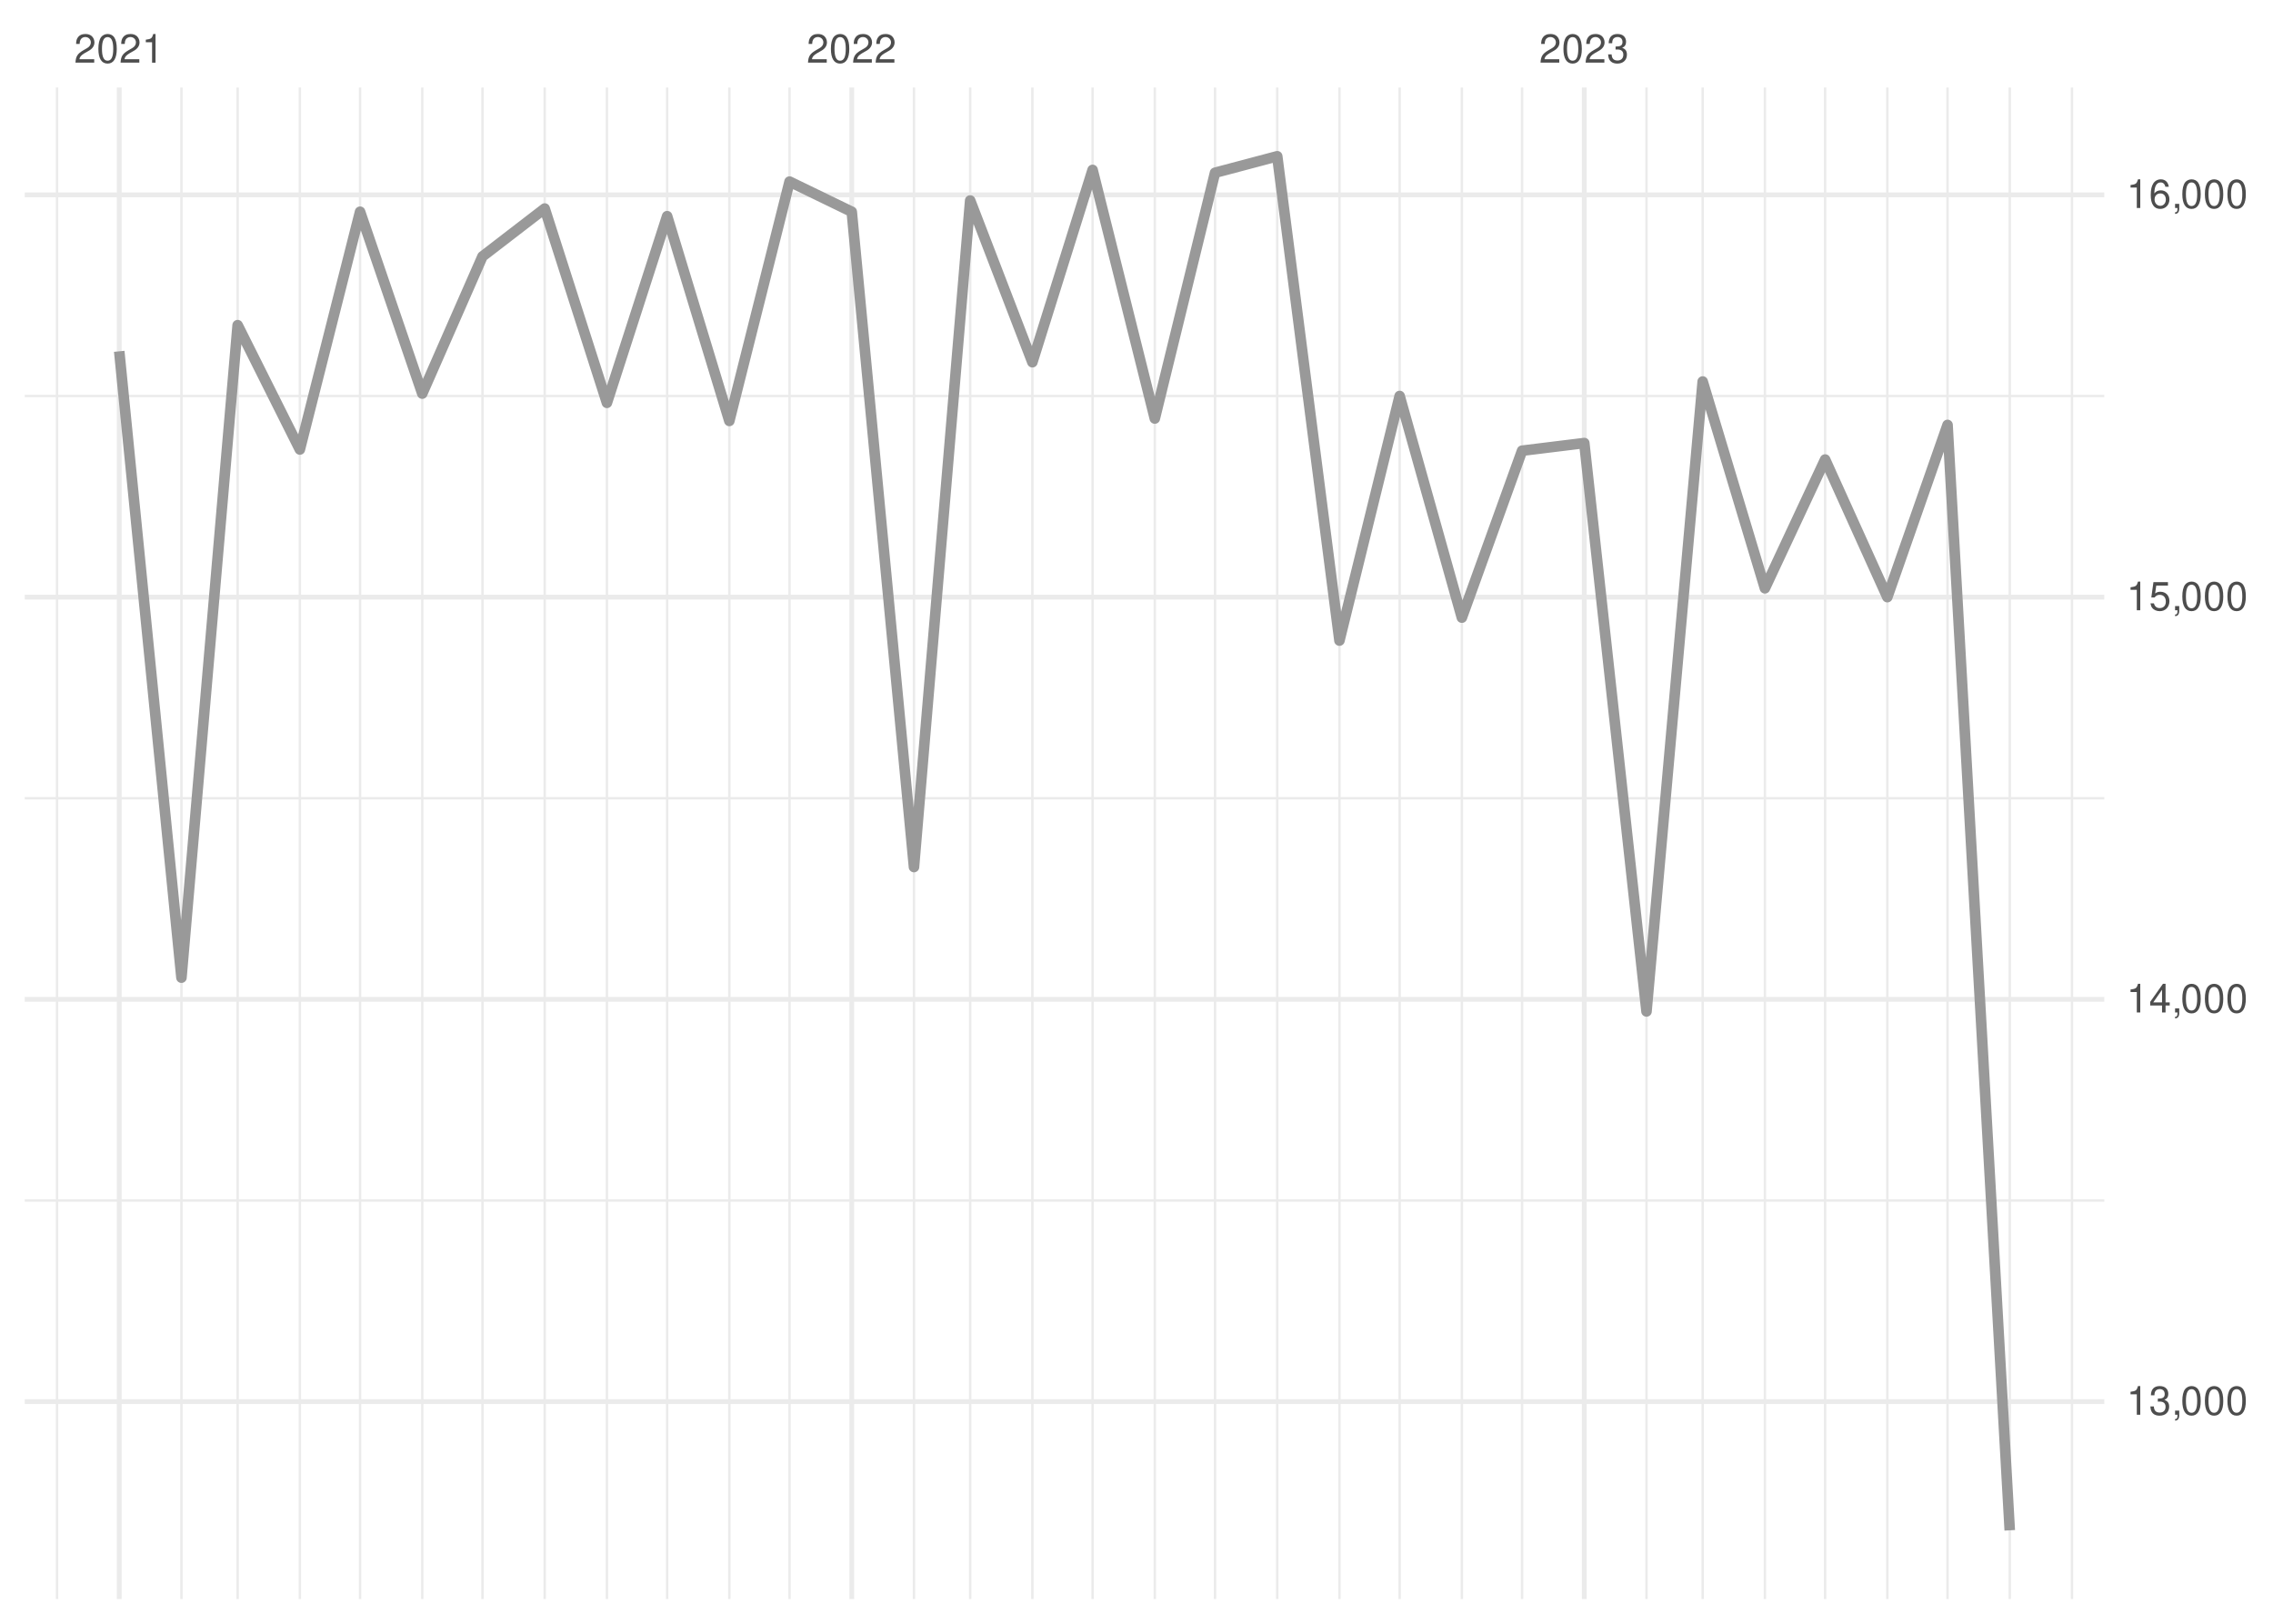
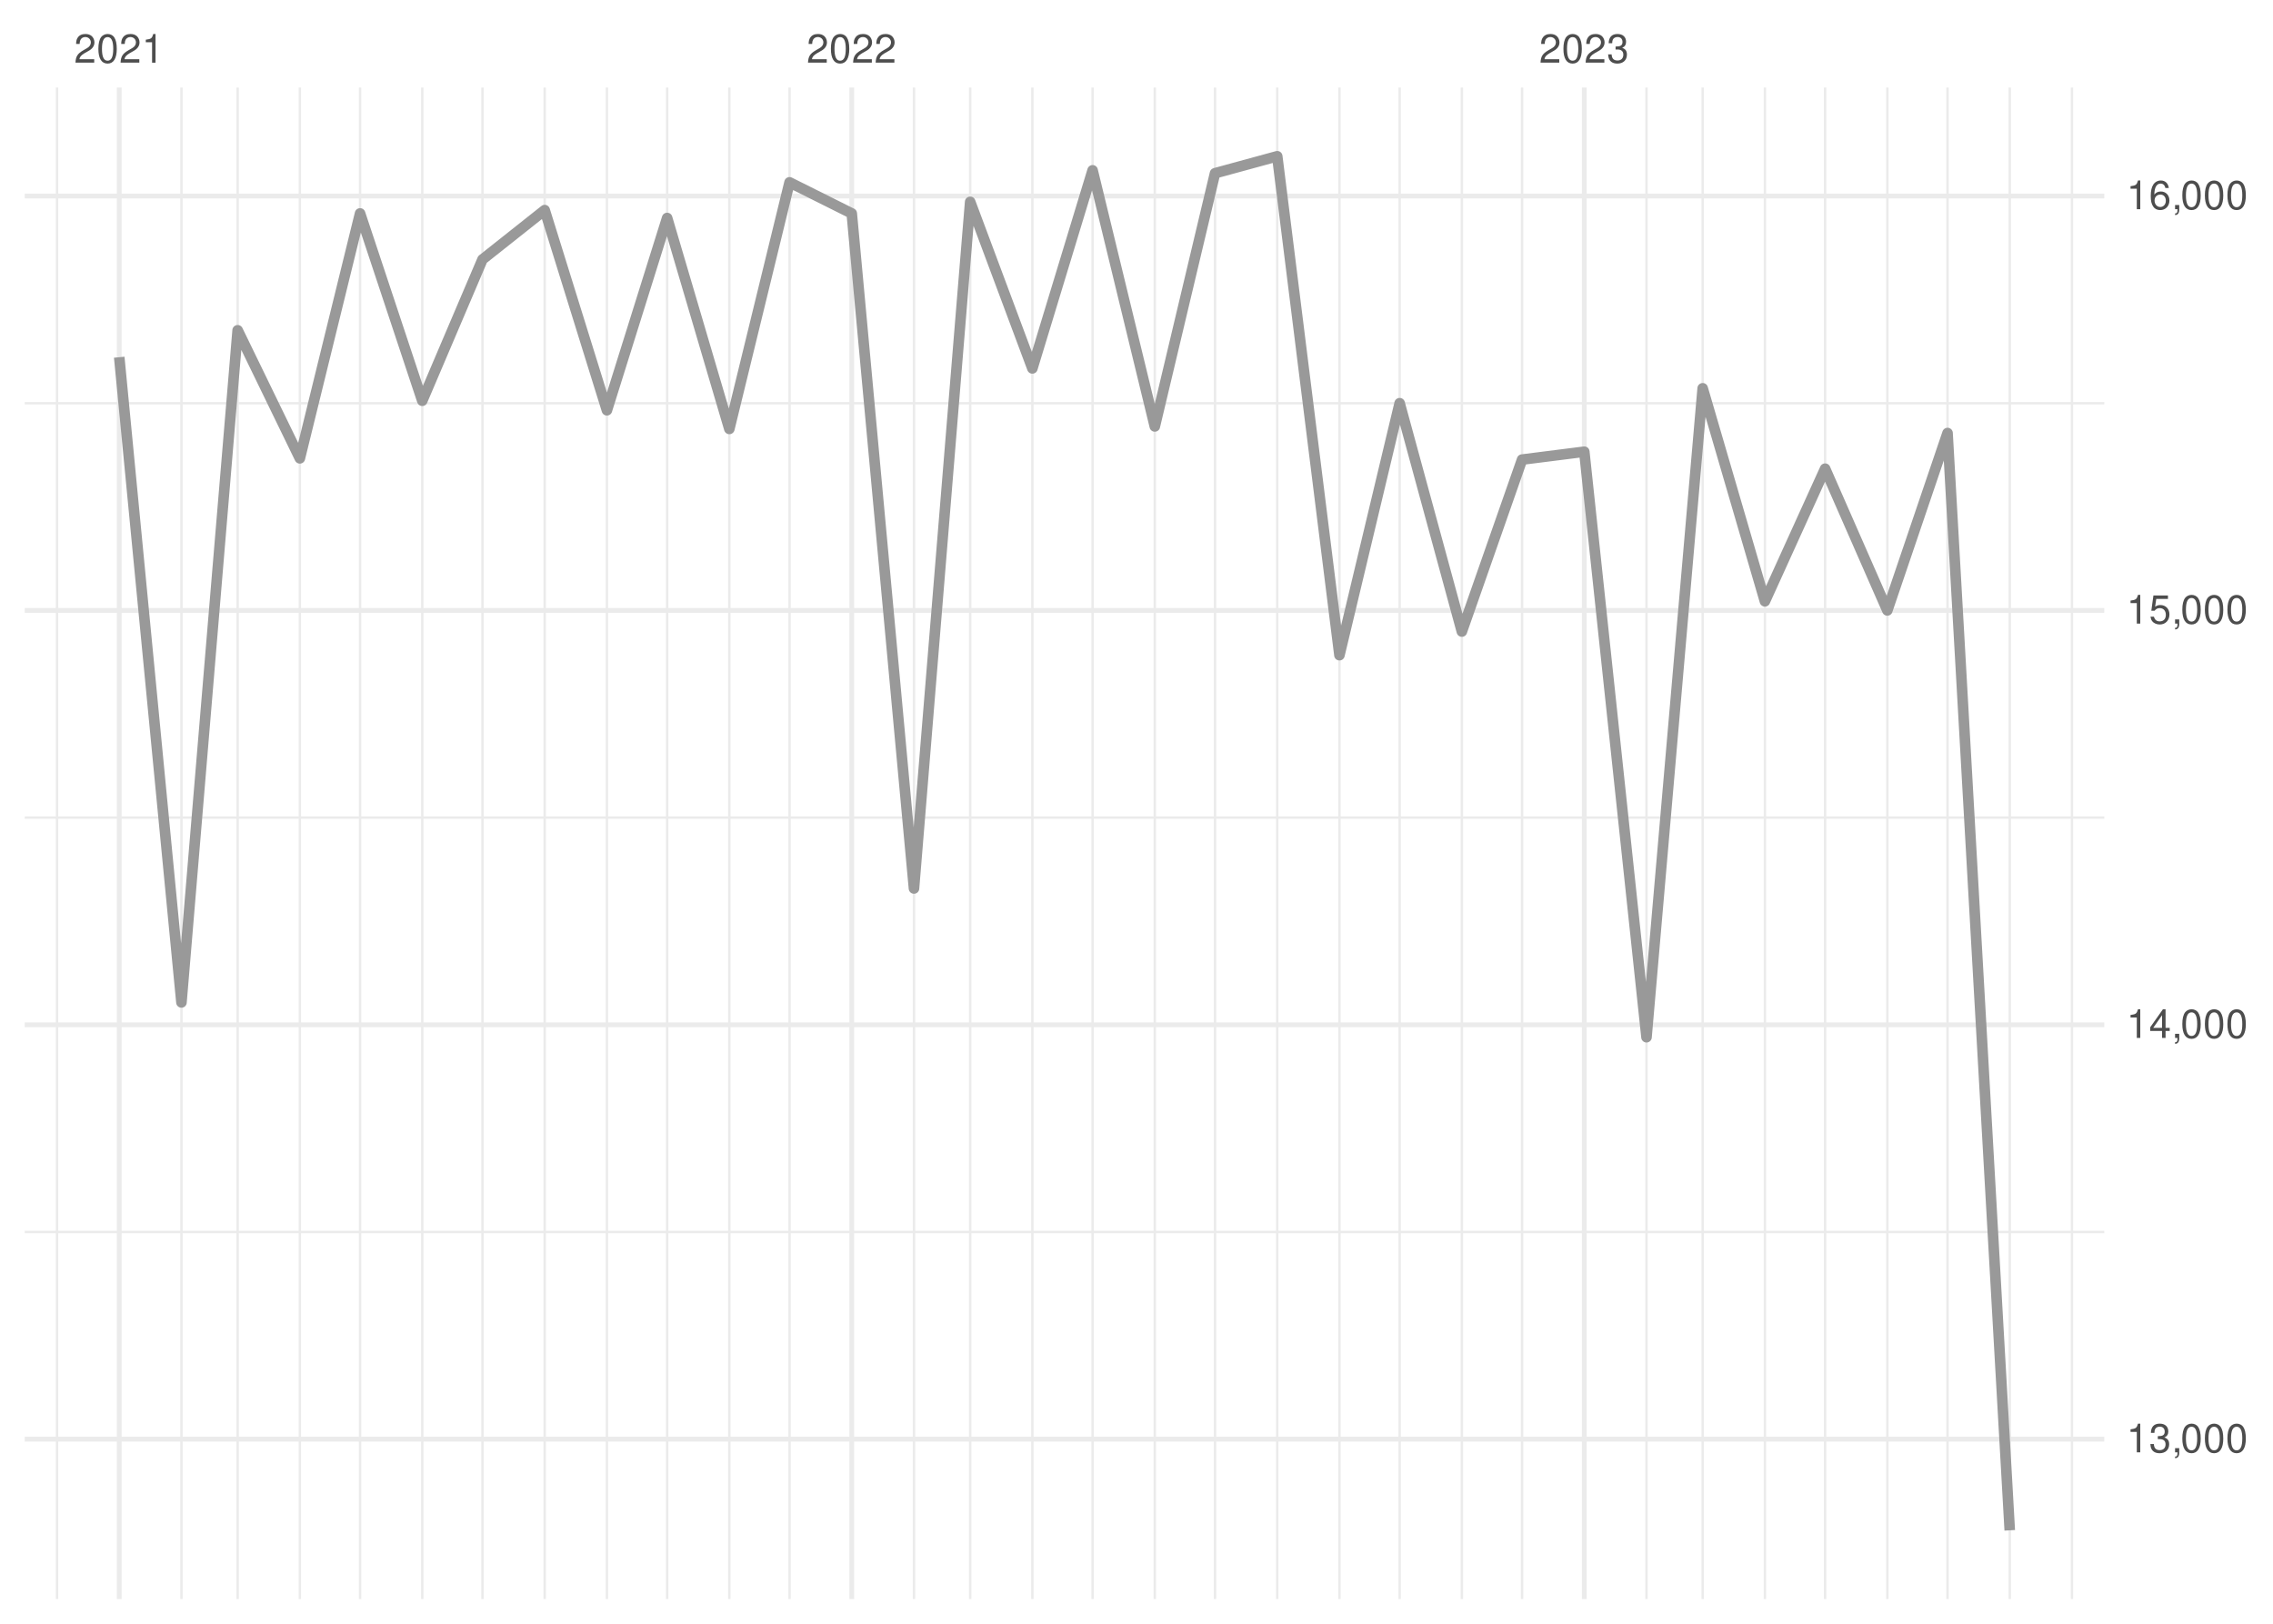
<svg xmlns="http://www.w3.org/2000/svg" xmlns:xlink="http://www.w3.org/1999/xlink" width="504pt" height="360pt" viewBox="0 0 504 360" version="1.1">
  <defs>
    <g>
      <symbol overflow="visible" id="glyph0-0">
        <path style="stroke:none;" d="" />
      </symbol>
      <symbol overflow="visible" id="glyph0-1">
        <path style="stroke:none;" d="M 4.453 -0.766 L 1.172 -0.766 C 1.25 -1.297 1.531 -1.625 2.297 -2.094 L 3.172 -2.594 C 4.047 -3.062 4.5 -3.719 4.5 -4.5 C 4.5 -5.031 4.281 -5.531 3.922 -5.875 C 3.547 -6.203 3.094 -6.359 2.5 -6.359 C 1.703 -6.359 1.125 -6.078 0.781 -5.531 C 0.547 -5.203 0.453 -4.797 0.438 -4.156 L 1.219 -4.156 C 1.234 -4.594 1.297 -4.844 1.406 -5.062 C 1.594 -5.438 2 -5.688 2.469 -5.688 C 3.172 -5.688 3.703 -5.172 3.703 -4.484 C 3.703 -3.969 3.406 -3.531 2.859 -3.219 L 2.047 -2.75 C 0.75 -2 0.375 -1.406 0.297 -0.016 L 4.453 -0.016 Z M 4.453 -0.766 " />
      </symbol>
      <symbol overflow="visible" id="glyph0-2">
        <path style="stroke:none;" d="M 2.422 -6.359 C 1.844 -6.359 1.312 -6.094 0.984 -5.672 C 0.578 -5.109 0.375 -4.25 0.375 -3.078 C 0.375 -0.938 1.078 0.203 2.422 0.203 C 3.734 0.203 4.453 -0.938 4.453 -3.031 C 4.453 -4.25 4.266 -5.078 3.859 -5.672 C 3.531 -6.109 3.016 -6.359 2.422 -6.359 Z M 2.422 -5.672 C 3.25 -5.672 3.672 -4.828 3.672 -3.094 C 3.672 -1.281 3.266 -0.438 2.406 -0.438 C 1.578 -0.438 1.172 -1.312 1.172 -3.062 C 1.172 -4.828 1.578 -5.672 2.422 -5.672 Z M 2.422 -5.672 " />
      </symbol>
      <symbol overflow="visible" id="glyph0-3">
        <path style="stroke:none;" d="M 2.281 -4.531 L 2.281 0 L 3.047 0 L 3.047 -6.359 L 2.547 -6.359 C 2.266 -5.391 2.094 -5.25 0.891 -5.094 L 0.891 -4.531 Z M 2.281 -4.531 " />
      </symbol>
      <symbol overflow="visible" id="glyph0-4">
        <path style="stroke:none;" d="M 1.938 -2.922 L 2.359 -2.922 C 3.203 -2.922 3.656 -2.531 3.656 -1.766 C 3.656 -0.969 3.172 -0.484 2.375 -0.484 C 1.516 -0.484 1.109 -0.922 1.062 -1.844 L 0.281 -1.844 C 0.312 -1.344 0.406 -1 0.547 -0.719 C 0.875 -0.109 1.484 0.203 2.344 0.203 C 3.625 0.203 4.453 -0.578 4.453 -1.781 C 4.453 -2.594 4.141 -3.031 3.391 -3.297 C 3.969 -3.531 4.266 -3.969 4.266 -4.609 C 4.266 -5.703 3.547 -6.359 2.359 -6.359 C 1.109 -6.359 0.438 -5.656 0.406 -4.312 L 1.188 -4.312 C 1.203 -4.703 1.234 -4.922 1.328 -5.109 C 1.5 -5.469 1.891 -5.688 2.375 -5.688 C 3.062 -5.688 3.469 -5.266 3.469 -4.578 C 3.469 -4.141 3.312 -3.859 2.969 -3.719 C 2.766 -3.625 2.484 -3.594 1.938 -3.578 Z M 1.938 -2.922 " />
      </symbol>
      <symbol overflow="visible" id="glyph0-5">
        <path style="stroke:none;" d="M 0.766 -0.922 L 0.766 0 L 1.297 0 L 1.297 0.156 C 1.297 0.766 1.172 0.938 0.766 0.953 L 0.766 1.297 C 1.344 1.312 1.688 0.891 1.688 0.141 L 1.688 -0.922 Z M 0.766 -0.922 " />
      </symbol>
      <symbol overflow="visible" id="glyph0-6">
        <path style="stroke:none;" d="M 2.875 -1.547 L 2.875 0 L 3.656 0 L 3.656 -1.547 L 4.578 -1.547 L 4.578 -2.234 L 3.656 -2.234 L 3.656 -6.359 L 3.078 -6.359 L 0.25 -2.359 L 0.25 -1.547 Z M 2.875 -2.234 L 0.922 -2.234 L 2.875 -5.047 Z M 2.875 -2.234 " />
      </symbol>
      <symbol overflow="visible" id="glyph0-7">
        <path style="stroke:none;" d="M 4.188 -6.234 L 0.969 -6.234 L 0.5 -2.844 L 1.219 -2.844 C 1.578 -3.266 1.875 -3.422 2.359 -3.422 C 3.203 -3.422 3.719 -2.844 3.719 -1.922 C 3.719 -1.031 3.203 -0.484 2.359 -0.484 C 1.688 -0.484 1.266 -0.828 1.078 -1.531 L 0.312 -1.531 C 0.406 -1.016 0.5 -0.781 0.688 -0.547 C 1.031 -0.078 1.672 0.203 2.375 0.203 C 3.641 0.203 4.516 -0.719 4.516 -2.031 C 4.516 -3.266 3.688 -4.109 2.5 -4.109 C 2.062 -4.109 1.703 -4 1.344 -3.734 L 1.594 -5.469 L 4.188 -5.469 Z M 4.188 -6.234 " />
      </symbol>
      <symbol overflow="visible" id="glyph0-8">
        <path style="stroke:none;" d="M 4.375 -4.703 C 4.234 -5.75 3.562 -6.359 2.609 -6.359 C 1.922 -6.359 1.312 -6.031 0.938 -5.453 C 0.547 -4.828 0.375 -4.062 0.375 -2.906 C 0.375 -1.828 0.531 -1.156 0.906 -0.594 C 1.234 -0.078 1.781 0.203 2.469 0.203 C 3.656 0.203 4.516 -0.688 4.516 -1.922 C 4.516 -3.094 3.719 -3.922 2.609 -3.922 C 1.984 -3.922 1.5 -3.688 1.172 -3.234 C 1.172 -4.797 1.672 -5.672 2.562 -5.672 C 3.109 -5.672 3.484 -5.328 3.609 -4.703 Z M 2.5 -3.234 C 3.25 -3.234 3.719 -2.703 3.719 -1.859 C 3.719 -1.062 3.188 -0.484 2.484 -0.484 C 1.766 -0.484 1.219 -1.094 1.219 -1.906 C 1.219 -2.688 1.734 -3.234 2.5 -3.234 Z M 2.5 -3.234 " />
      </symbol>
    </g>
    <clipPath id="clip1">
-       <path d="M 5.48 265 L 466.59 265 L 466.59 267 L 5.48 267 Z M 5.48 265 " />
+       <path d="M 5.48 272 L 466.59 272 L 466.59 274 L 5.48 274 Z M 5.48 272 " />
    </clipPath>
    <clipPath id="clip2">
-       <path d="M 5.48 176 L 466.59 176 L 466.59 178 L 5.48 178 Z M 5.48 176 " />
+       <path d="M 5.48 181 L 466.59 181 L 466.59 182 L 5.48 182 Z M 5.48 181 " />
    </clipPath>
    <clipPath id="clip3">
-       <path d="M 5.48 87 L 466.59 87 L 466.59 89 L 5.48 89 Z M 5.48 87 " />
+       <path d="M 5.48 89 L 466.59 89 L 466.59 90 L 5.48 90 Z M 5.48 89 " />
    </clipPath>
    <clipPath id="clip4">
      <path d="M 12 19.41 L 13 19.41 L 13 354.52 L 12 354.52 Z M 12 19.41 " />
    </clipPath>
    <clipPath id="clip5">
      <path d="M 39 19.41 L 41 19.41 L 41 354.52 L 39 354.52 Z M 39 19.41 " />
    </clipPath>
    <clipPath id="clip6">
      <path d="M 52 19.41 L 53 19.41 L 53 354.52 L 52 354.52 Z M 52 19.41 " />
    </clipPath>
    <clipPath id="clip7">
      <path d="M 66 19.41 L 67 19.41 L 67 354.52 L 66 354.52 Z M 66 19.41 " />
    </clipPath>
    <clipPath id="clip8">
      <path d="M 79 19.41 L 81 19.41 L 81 354.52 L 79 354.52 Z M 79 19.41 " />
    </clipPath>
    <clipPath id="clip9">
      <path d="M 93 19.41 L 94 19.41 L 94 354.52 L 93 354.52 Z M 93 19.41 " />
    </clipPath>
    <clipPath id="clip10">
      <path d="M 106 19.41 L 108 19.41 L 108 354.52 L 106 354.52 Z M 106 19.41 " />
    </clipPath>
    <clipPath id="clip11">
      <path d="M 120 19.41 L 122 19.41 L 122 354.52 L 120 354.52 Z M 120 19.41 " />
    </clipPath>
    <clipPath id="clip12">
      <path d="M 134 19.41 L 135 19.41 L 135 354.52 L 134 354.52 Z M 134 19.41 " />
    </clipPath>
    <clipPath id="clip13">
      <path d="M 147 19.41 L 149 19.41 L 149 354.52 L 147 354.52 Z M 147 19.41 " />
    </clipPath>
    <clipPath id="clip14">
      <path d="M 161 19.41 L 162 19.41 L 162 354.52 L 161 354.52 Z M 161 19.41 " />
    </clipPath>
    <clipPath id="clip15">
      <path d="M 174 19.41 L 176 19.41 L 176 354.52 L 174 354.52 Z M 174 19.41 " />
    </clipPath>
    <clipPath id="clip16">
      <path d="M 202 19.41 L 203 19.41 L 203 354.52 L 202 354.52 Z M 202 19.41 " />
    </clipPath>
    <clipPath id="clip17">
      <path d="M 214 19.41 L 216 19.41 L 216 354.52 L 214 354.52 Z M 214 19.41 " />
    </clipPath>
    <clipPath id="clip18">
      <path d="M 228 19.41 L 230 19.41 L 230 354.52 L 228 354.52 Z M 228 19.41 " />
    </clipPath>
    <clipPath id="clip19">
      <path d="M 242 19.41 L 243 19.41 L 243 354.52 L 242 354.52 Z M 242 19.41 " />
    </clipPath>
    <clipPath id="clip20">
      <path d="M 255 19.41 L 257 19.41 L 257 354.52 L 255 354.52 Z M 255 19.41 " />
    </clipPath>
    <clipPath id="clip21">
      <path d="M 269 19.41 L 270 19.41 L 270 354.52 L 269 354.52 Z M 269 19.41 " />
    </clipPath>
    <clipPath id="clip22">
      <path d="M 282 19.41 L 284 19.41 L 284 354.52 L 282 354.52 Z M 282 19.41 " />
    </clipPath>
    <clipPath id="clip23">
      <path d="M 296 19.41 L 298 19.41 L 298 354.52 L 296 354.52 Z M 296 19.41 " />
    </clipPath>
    <clipPath id="clip24">
      <path d="M 310 19.41 L 311 19.41 L 311 354.52 L 310 354.52 Z M 310 19.41 " />
    </clipPath>
    <clipPath id="clip25">
      <path d="M 323 19.41 L 325 19.41 L 325 354.52 L 323 354.52 Z M 323 19.41 " />
    </clipPath>
    <clipPath id="clip26">
      <path d="M 337 19.41 L 338 19.41 L 338 354.52 L 337 354.52 Z M 337 19.41 " />
    </clipPath>
    <clipPath id="clip27">
      <path d="M 364 19.41 L 366 19.41 L 366 354.52 L 364 354.52 Z M 364 19.41 " />
    </clipPath>
    <clipPath id="clip28">
      <path d="M 377 19.41 L 378 19.41 L 378 354.52 L 377 354.52 Z M 377 19.41 " />
    </clipPath>
    <clipPath id="clip29">
      <path d="M 391 19.41 L 392 19.41 L 392 354.52 L 391 354.52 Z M 391 19.41 " />
    </clipPath>
    <clipPath id="clip30">
      <path d="M 404 19.41 L 405 19.41 L 405 354.52 L 404 354.52 Z M 404 19.41 " />
    </clipPath>
    <clipPath id="clip31">
      <path d="M 418 19.41 L 419 19.41 L 419 354.52 L 418 354.52 Z M 418 19.41 " />
    </clipPath>
    <clipPath id="clip32">
      <path d="M 431 19.41 L 433 19.41 L 433 354.52 L 431 354.52 Z M 431 19.41 " />
    </clipPath>
    <clipPath id="clip33">
      <path d="M 445 19.41 L 446 19.41 L 446 354.52 L 445 354.52 Z M 445 19.41 " />
    </clipPath>
    <clipPath id="clip34">
      <path d="M 459 19.41 L 460 19.41 L 460 354.52 L 459 354.52 Z M 459 19.41 " />
    </clipPath>
    <clipPath id="clip35">
-       <path d="M 5.48 310 L 466.59 310 L 466.59 312 L 5.48 312 Z M 5.48 310 " />
+       <path d="M 5.48 318 L 466.59 318 L 466.59 320 L 5.48 320 Z M 5.48 318 " />
    </clipPath>
    <clipPath id="clip36">
-       <path d="M 5.48 221 L 466.59 221 L 466.59 223 L 5.48 223 Z M 5.48 221 " />
+       <path d="M 5.48 226 L 466.59 226 L 466.59 228 L 5.48 228 Z M 5.48 226 " />
    </clipPath>
    <clipPath id="clip37">
-       <path d="M 5.48 131 L 466.59 131 L 466.59 133 L 5.48 133 Z M 5.48 131 " />
+       <path d="M 5.48 134 L 466.59 134 L 466.59 136 L 5.48 136 Z M 5.48 134 " />
    </clipPath>
    <clipPath id="clip38">
      <path d="M 5.48 42 L 466.59 42 L 466.59 44 L 5.48 44 Z M 5.48 42 " />
    </clipPath>
    <clipPath id="clip39">
      <path d="M 25 19.41 L 27 19.41 L 27 354.52 L 25 354.52 Z M 25 19.41 " />
    </clipPath>
    <clipPath id="clip40">
      <path d="M 188 19.41 L 190 19.41 L 190 354.52 L 188 354.52 Z M 188 19.41 " />
    </clipPath>
    <clipPath id="clip41">
      <path d="M 350 19.41 L 352 19.41 L 352 354.52 L 350 354.52 Z M 350 19.41 " />
    </clipPath>
  </defs>
  <g id="surface26">
    <rect x="0" y="0" width="504" height="360" style="fill:rgb(100%,100%,100%);fill-opacity:1;stroke:none;" />
    <g clip-path="url(#clip1)" clip-rule="nonzero">
-       <path style="fill:none;stroke-width:0.533;stroke-linecap:butt;stroke-linejoin:round;stroke:rgb(92.157%,92.157%,92.157%);stroke-opacity:1;stroke-miterlimit:10;" d="M 5.48 266.16 L 466.59 266.16 " />
+       <path style="fill:none;stroke-width:0.533;stroke-linecap:butt;stroke-linejoin:round;stroke:rgb(92.157%,92.157%,92.157%);stroke-opacity:1;stroke-miterlimit:10;" d="M 5.48 273.141 L 466.59 273.141 " />
    </g>
    <g clip-path="url(#clip2)" clip-rule="nonzero">
-       <path style="fill:none;stroke-width:0.533;stroke-linecap:butt;stroke-linejoin:round;stroke:rgb(92.157%,92.157%,92.157%);stroke-opacity:1;stroke-miterlimit:10;" d="M 5.48 176.977 L 466.59 176.977 " />
+       <path style="fill:none;stroke-width:0.533;stroke-linecap:butt;stroke-linejoin:round;stroke:rgb(92.157%,92.157%,92.157%);stroke-opacity:1;stroke-miterlimit:10;" d="M 5.48 181.27 L 466.59 181.27 " />
    </g>
    <g clip-path="url(#clip3)" clip-rule="nonzero">
-       <path style="fill:none;stroke-width:0.533;stroke-linecap:butt;stroke-linejoin:round;stroke:rgb(92.157%,92.157%,92.157%);stroke-opacity:1;stroke-miterlimit:10;" d="M 5.48 87.797 L 466.59 87.797 " />
+       <path style="fill:none;stroke-width:0.533;stroke-linecap:butt;stroke-linejoin:round;stroke:rgb(92.157%,92.157%,92.157%);stroke-opacity:1;stroke-miterlimit:10;" d="M 5.48 89.398 L 466.59 89.398 " />
    </g>
    <g clip-path="url(#clip4)" clip-rule="nonzero">
      <path style="fill:none;stroke-width:0.533;stroke-linecap:butt;stroke-linejoin:round;stroke:rgb(92.157%,92.157%,92.157%);stroke-opacity:1;stroke-miterlimit:10;" d="M 12.645 354.52 L 12.645 19.41 " />
    </g>
    <g clip-path="url(#clip5)" clip-rule="nonzero">
      <path style="fill:none;stroke-width:0.533;stroke-linecap:butt;stroke-linejoin:round;stroke:rgb(92.157%,92.157%,92.157%);stroke-opacity:1;stroke-miterlimit:10;" d="M 40.234 354.52 L 40.234 19.41 " />
    </g>
    <g clip-path="url(#clip6)" clip-rule="nonzero">
      <path style="fill:none;stroke-width:0.533;stroke-linecap:butt;stroke-linejoin:round;stroke:rgb(92.157%,92.157%,92.157%);stroke-opacity:1;stroke-miterlimit:10;" d="M 52.695 354.52 L 52.695 19.41 " />
    </g>
    <g clip-path="url(#clip7)" clip-rule="nonzero">
      <path style="fill:none;stroke-width:0.533;stroke-linecap:butt;stroke-linejoin:round;stroke:rgb(92.157%,92.157%,92.157%);stroke-opacity:1;stroke-miterlimit:10;" d="M 66.488 354.52 L 66.488 19.41 " />
    </g>
    <g clip-path="url(#clip8)" clip-rule="nonzero">
      <path style="fill:none;stroke-width:0.533;stroke-linecap:butt;stroke-linejoin:round;stroke:rgb(92.157%,92.157%,92.157%);stroke-opacity:1;stroke-miterlimit:10;" d="M 79.84 354.52 L 79.84 19.41 " />
    </g>
    <g clip-path="url(#clip9)" clip-rule="nonzero">
      <path style="fill:none;stroke-width:0.533;stroke-linecap:butt;stroke-linejoin:round;stroke:rgb(92.157%,92.157%,92.157%);stroke-opacity:1;stroke-miterlimit:10;" d="M 93.633 354.52 L 93.633 19.41 " />
    </g>
    <g clip-path="url(#clip10)" clip-rule="nonzero">
      <path style="fill:none;stroke-width:0.533;stroke-linecap:butt;stroke-linejoin:round;stroke:rgb(92.157%,92.157%,92.157%);stroke-opacity:1;stroke-miterlimit:10;" d="M 106.984 354.52 L 106.984 19.41 " />
    </g>
    <g clip-path="url(#clip11)" clip-rule="nonzero">
      <path style="fill:none;stroke-width:0.533;stroke-linecap:butt;stroke-linejoin:round;stroke:rgb(92.157%,92.157%,92.157%);stroke-opacity:1;stroke-miterlimit:10;" d="M 120.777 354.52 L 120.777 19.41 " />
    </g>
    <g clip-path="url(#clip12)" clip-rule="nonzero">
      <path style="fill:none;stroke-width:0.533;stroke-linecap:butt;stroke-linejoin:round;stroke:rgb(92.157%,92.157%,92.157%);stroke-opacity:1;stroke-miterlimit:10;" d="M 134.574 354.52 L 134.574 19.41 " />
    </g>
    <g clip-path="url(#clip13)" clip-rule="nonzero">
      <path style="fill:none;stroke-width:0.533;stroke-linecap:butt;stroke-linejoin:round;stroke:rgb(92.157%,92.157%,92.157%);stroke-opacity:1;stroke-miterlimit:10;" d="M 147.926 354.52 L 147.926 19.41 " />
    </g>
    <g clip-path="url(#clip14)" clip-rule="nonzero">
      <path style="fill:none;stroke-width:0.533;stroke-linecap:butt;stroke-linejoin:round;stroke:rgb(92.157%,92.157%,92.157%);stroke-opacity:1;stroke-miterlimit:10;" d="M 161.719 354.52 L 161.719 19.41 " />
    </g>
    <g clip-path="url(#clip15)" clip-rule="nonzero">
      <path style="fill:none;stroke-width:0.533;stroke-linecap:butt;stroke-linejoin:round;stroke:rgb(92.157%,92.157%,92.157%);stroke-opacity:1;stroke-miterlimit:10;" d="M 175.07 354.52 L 175.07 19.41 " />
    </g>
    <g clip-path="url(#clip16)" clip-rule="nonzero">
      <path style="fill:none;stroke-width:0.533;stroke-linecap:butt;stroke-linejoin:round;stroke:rgb(92.157%,92.157%,92.157%);stroke-opacity:1;stroke-miterlimit:10;" d="M 202.66 354.52 L 202.66 19.41 " />
    </g>
    <g clip-path="url(#clip17)" clip-rule="nonzero">
      <path style="fill:none;stroke-width:0.533;stroke-linecap:butt;stroke-linejoin:round;stroke:rgb(92.157%,92.157%,92.157%);stroke-opacity:1;stroke-miterlimit:10;" d="M 215.121 354.52 L 215.121 19.41 " />
    </g>
    <g clip-path="url(#clip18)" clip-rule="nonzero">
      <path style="fill:none;stroke-width:0.533;stroke-linecap:butt;stroke-linejoin:round;stroke:rgb(92.157%,92.157%,92.157%);stroke-opacity:1;stroke-miterlimit:10;" d="M 228.914 354.52 L 228.914 19.41 " />
    </g>
    <g clip-path="url(#clip19)" clip-rule="nonzero">
      <path style="fill:none;stroke-width:0.533;stroke-linecap:butt;stroke-linejoin:round;stroke:rgb(92.157%,92.157%,92.157%);stroke-opacity:1;stroke-miterlimit:10;" d="M 242.266 354.52 L 242.266 19.41 " />
    </g>
    <g clip-path="url(#clip20)" clip-rule="nonzero">
      <path style="fill:none;stroke-width:0.533;stroke-linecap:butt;stroke-linejoin:round;stroke:rgb(92.157%,92.157%,92.157%);stroke-opacity:1;stroke-miterlimit:10;" d="M 256.059 354.52 L 256.059 19.41 " />
    </g>
    <g clip-path="url(#clip21)" clip-rule="nonzero">
      <path style="fill:none;stroke-width:0.533;stroke-linecap:butt;stroke-linejoin:round;stroke:rgb(92.157%,92.157%,92.157%);stroke-opacity:1;stroke-miterlimit:10;" d="M 269.41 354.52 L 269.41 19.41 " />
    </g>
    <g clip-path="url(#clip22)" clip-rule="nonzero">
      <path style="fill:none;stroke-width:0.533;stroke-linecap:butt;stroke-linejoin:round;stroke:rgb(92.157%,92.157%,92.157%);stroke-opacity:1;stroke-miterlimit:10;" d="M 283.203 354.52 L 283.203 19.41 " />
    </g>
    <g clip-path="url(#clip23)" clip-rule="nonzero">
      <path style="fill:none;stroke-width:0.533;stroke-linecap:butt;stroke-linejoin:round;stroke:rgb(92.157%,92.157%,92.157%);stroke-opacity:1;stroke-miterlimit:10;" d="M 297 354.52 L 297 19.41 " />
    </g>
    <g clip-path="url(#clip24)" clip-rule="nonzero">
      <path style="fill:none;stroke-width:0.533;stroke-linecap:butt;stroke-linejoin:round;stroke:rgb(92.157%,92.157%,92.157%);stroke-opacity:1;stroke-miterlimit:10;" d="M 310.348 354.52 L 310.348 19.41 " />
    </g>
    <g clip-path="url(#clip25)" clip-rule="nonzero">
      <path style="fill:none;stroke-width:0.533;stroke-linecap:butt;stroke-linejoin:round;stroke:rgb(92.157%,92.157%,92.157%);stroke-opacity:1;stroke-miterlimit:10;" d="M 324.145 354.52 L 324.145 19.41 " />
    </g>
    <g clip-path="url(#clip26)" clip-rule="nonzero">
      <path style="fill:none;stroke-width:0.533;stroke-linecap:butt;stroke-linejoin:round;stroke:rgb(92.157%,92.157%,92.157%);stroke-opacity:1;stroke-miterlimit:10;" d="M 337.496 354.52 L 337.496 19.41 " />
    </g>
    <g clip-path="url(#clip27)" clip-rule="nonzero">
      <path style="fill:none;stroke-width:0.533;stroke-linecap:butt;stroke-linejoin:round;stroke:rgb(92.157%,92.157%,92.157%);stroke-opacity:1;stroke-miterlimit:10;" d="M 365.086 354.52 L 365.086 19.41 " />
    </g>
    <g clip-path="url(#clip28)" clip-rule="nonzero">
      <path style="fill:none;stroke-width:0.533;stroke-linecap:butt;stroke-linejoin:round;stroke:rgb(92.157%,92.157%,92.157%);stroke-opacity:1;stroke-miterlimit:10;" d="M 377.543 354.52 L 377.543 19.41 " />
    </g>
    <g clip-path="url(#clip29)" clip-rule="nonzero">
      <path style="fill:none;stroke-width:0.533;stroke-linecap:butt;stroke-linejoin:round;stroke:rgb(92.157%,92.157%,92.157%);stroke-opacity:1;stroke-miterlimit:10;" d="M 391.34 354.52 L 391.34 19.41 " />
    </g>
    <g clip-path="url(#clip30)" clip-rule="nonzero">
      <path style="fill:none;stroke-width:0.533;stroke-linecap:butt;stroke-linejoin:round;stroke:rgb(92.157%,92.157%,92.157%);stroke-opacity:1;stroke-miterlimit:10;" d="M 404.691 354.52 L 404.691 19.41 " />
    </g>
    <g clip-path="url(#clip31)" clip-rule="nonzero">
      <path style="fill:none;stroke-width:0.533;stroke-linecap:butt;stroke-linejoin:round;stroke:rgb(92.157%,92.157%,92.157%);stroke-opacity:1;stroke-miterlimit:10;" d="M 418.484 354.52 L 418.484 19.41 " />
    </g>
    <g clip-path="url(#clip32)" clip-rule="nonzero">
      <path style="fill:none;stroke-width:0.533;stroke-linecap:butt;stroke-linejoin:round;stroke:rgb(92.157%,92.157%,92.157%);stroke-opacity:1;stroke-miterlimit:10;" d="M 431.836 354.52 L 431.836 19.41 " />
    </g>
    <g clip-path="url(#clip33)" clip-rule="nonzero">
      <path style="fill:none;stroke-width:0.533;stroke-linecap:butt;stroke-linejoin:round;stroke:rgb(92.157%,92.157%,92.157%);stroke-opacity:1;stroke-miterlimit:10;" d="M 445.629 354.52 L 445.629 19.41 " />
    </g>
    <g clip-path="url(#clip34)" clip-rule="nonzero">
      <path style="fill:none;stroke-width:0.533;stroke-linecap:butt;stroke-linejoin:round;stroke:rgb(92.157%,92.157%,92.157%);stroke-opacity:1;stroke-miterlimit:10;" d="M 459.426 354.52 L 459.426 19.41 " />
    </g>
    <g clip-path="url(#clip35)" clip-rule="nonzero">
-       <path style="fill:none;stroke-width:1.067;stroke-linecap:butt;stroke-linejoin:round;stroke:rgb(92.157%,92.157%,92.157%);stroke-opacity:1;stroke-miterlimit:10;" d="M 5.48 310.75 L 466.59 310.75 " />
+       <path style="fill:none;stroke-width:1.067;stroke-linecap:butt;stroke-linejoin:round;stroke:rgb(92.157%,92.157%,92.157%);stroke-opacity:1;stroke-miterlimit:10;" d="M 5.48 319.078 L 466.59 319.078 " />
    </g>
    <g clip-path="url(#clip36)" clip-rule="nonzero">
-       <path style="fill:none;stroke-width:1.067;stroke-linecap:butt;stroke-linejoin:round;stroke:rgb(92.157%,92.157%,92.157%);stroke-opacity:1;stroke-miterlimit:10;" d="M 5.48 221.566 L 466.59 221.566 " />
+       <path style="fill:none;stroke-width:1.067;stroke-linecap:butt;stroke-linejoin:round;stroke:rgb(92.157%,92.157%,92.157%);stroke-opacity:1;stroke-miterlimit:10;" d="M 5.48 227.207 L 466.59 227.207 " />
    </g>
    <g clip-path="url(#clip37)" clip-rule="nonzero">
-       <path style="fill:none;stroke-width:1.067;stroke-linecap:butt;stroke-linejoin:round;stroke:rgb(92.157%,92.157%,92.157%);stroke-opacity:1;stroke-miterlimit:10;" d="M 5.48 132.387 L 466.59 132.387 " />
+       <path style="fill:none;stroke-width:1.067;stroke-linecap:butt;stroke-linejoin:round;stroke:rgb(92.157%,92.157%,92.157%);stroke-opacity:1;stroke-miterlimit:10;" d="M 5.48 135.336 L 466.59 135.336 " />
    </g>
    <g clip-path="url(#clip38)" clip-rule="nonzero">
-       <path style="fill:none;stroke-width:1.067;stroke-linecap:butt;stroke-linejoin:round;stroke:rgb(92.157%,92.157%,92.157%);stroke-opacity:1;stroke-miterlimit:10;" d="M 5.48 43.203 L 466.59 43.203 " />
+       <path style="fill:none;stroke-width:1.067;stroke-linecap:butt;stroke-linejoin:round;stroke:rgb(92.157%,92.157%,92.157%);stroke-opacity:1;stroke-miterlimit:10;" d="M 5.48 43.461 L 466.59 43.461 " />
    </g>
    <g clip-path="url(#clip39)" clip-rule="nonzero">
      <path style="fill:none;stroke-width:1.067;stroke-linecap:butt;stroke-linejoin:round;stroke:rgb(92.157%,92.157%,92.157%);stroke-opacity:1;stroke-miterlimit:10;" d="M 26.438 354.52 L 26.438 19.41 " />
    </g>
    <g clip-path="url(#clip40)" clip-rule="nonzero">
      <path style="fill:none;stroke-width:1.067;stroke-linecap:butt;stroke-linejoin:round;stroke:rgb(92.157%,92.157%,92.157%);stroke-opacity:1;stroke-miterlimit:10;" d="M 188.863 354.52 L 188.863 19.41 " />
    </g>
    <g clip-path="url(#clip41)" clip-rule="nonzero">
      <path style="fill:none;stroke-width:1.067;stroke-linecap:butt;stroke-linejoin:round;stroke:rgb(92.157%,92.157%,92.157%);stroke-opacity:1;stroke-miterlimit:10;" d="M 351.289 354.52 L 351.289 19.41 " />
    </g>
-     <path style="fill:none;stroke-width:2.347;stroke-linecap:butt;stroke-linejoin:round;stroke:rgb(60%,60%,60%);stroke-opacity:1;stroke-miterlimit:10;" d="M 26.438 77.895 L 40.234 216.754 L 52.695 72.098 L 66.488 99.656 L 79.84 46.949 L 93.633 87.262 L 106.984 56.848 L 120.777 46.238 L 134.574 89.312 L 147.926 47.93 L 161.719 93.324 L 175.07 40.262 L 188.863 46.949 L 202.66 192.227 L 215.121 44.453 L 228.914 80.305 L 242.266 37.676 L 256.059 92.789 L 269.41 38.301 L 283.203 34.645 L 297 142.02 L 310.348 87.797 L 324.145 136.934 L 337.496 99.926 L 351.289 98.23 L 365.086 224.242 L 377.543 84.586 L 391.34 130.426 L 404.691 101.887 L 418.484 132.387 L 431.836 94.215 L 445.629 339.289 " />
+     <path style="fill:none;stroke-width:2.347;stroke-linecap:butt;stroke-linejoin:round;stroke:rgb(60%,60%,60%);stroke-opacity:1;stroke-miterlimit:10;" d="M 26.438 79.199 L 40.234 222.246 L 52.695 73.23 L 66.488 101.617 L 79.84 47.32 L 93.633 88.848 L 106.984 57.52 L 120.777 46.586 L 134.574 90.961 L 147.926 48.332 L 161.719 95.094 L 175.07 40.43 L 188.863 47.32 L 202.66 196.98 L 215.121 44.75 L 228.914 81.68 L 242.266 37.766 L 256.059 94.543 L 269.41 38.41 L 283.203 34.645 L 297 145.258 L 310.348 89.398 L 324.145 140.02 L 337.496 101.895 L 351.289 100.148 L 365.086 229.961 L 377.543 86.09 L 391.34 133.312 L 404.691 103.914 L 418.484 135.336 L 431.836 96.012 L 445.629 339.289 " />
    <g style="fill:rgb(30.196%,30.196%,30.196%);fill-opacity:1;">
      <use xlink:href="#glyph0-1" x="16.438" y="13.896" />
      <use xlink:href="#glyph0-2" x="21.438" y="13.896" />
      <use xlink:href="#glyph0-1" x="26.438" y="13.896" />
      <use xlink:href="#glyph0-3" x="31.438" y="13.896" />
    </g>
    <g style="fill:rgb(30.196%,30.196%,30.196%);fill-opacity:1;">
      <use xlink:href="#glyph0-1" x="178.863" y="13.896" />
      <use xlink:href="#glyph0-2" x="183.863" y="13.896" />
      <use xlink:href="#glyph0-1" x="188.863" y="13.896" />
      <use xlink:href="#glyph0-1" x="193.863" y="13.896" />
    </g>
    <g style="fill:rgb(30.196%,30.196%,30.196%);fill-opacity:1;">
      <use xlink:href="#glyph0-1" x="341.289" y="13.896" />
      <use xlink:href="#glyph0-2" x="346.289" y="13.896" />
      <use xlink:href="#glyph0-1" x="351.289" y="13.896" />
      <use xlink:href="#glyph0-4" x="356.289" y="13.896" />
    </g>
    <g style="fill:rgb(30.196%,30.196%,30.196%);fill-opacity:1;">
-       <use xlink:href="#glyph0-3" x="471.52" y="313.665" />
-       <use xlink:href="#glyph0-4" x="476.52" y="313.665" />
-       <use xlink:href="#glyph0-5" x="481.52" y="313.665" />
-       <use xlink:href="#glyph0-2" x="483.52" y="313.665" />
-       <use xlink:href="#glyph0-2" x="488.52" y="313.665" />
-       <use xlink:href="#glyph0-2" x="493.52" y="313.665" />
-     </g>
-     <g style="fill:rgb(30.196%,30.196%,30.196%);fill-opacity:1;">
-       <use xlink:href="#glyph0-3" x="471.52" y="224.481" />
-       <use xlink:href="#glyph0-6" x="476.52" y="224.481" />
-       <use xlink:href="#glyph0-5" x="481.52" y="224.481" />
-       <use xlink:href="#glyph0-2" x="483.52" y="224.481" />
-       <use xlink:href="#glyph0-2" x="488.52" y="224.481" />
-       <use xlink:href="#glyph0-2" x="493.52" y="224.481" />
-     </g>
-     <g style="fill:rgb(30.196%,30.196%,30.196%);fill-opacity:1;">
-       <use xlink:href="#glyph0-3" x="471.52" y="135.302" />
-       <use xlink:href="#glyph0-7" x="476.52" y="135.302" />
-       <use xlink:href="#glyph0-5" x="481.52" y="135.302" />
-       <use xlink:href="#glyph0-2" x="483.52" y="135.302" />
-       <use xlink:href="#glyph0-2" x="488.52" y="135.302" />
-       <use xlink:href="#glyph0-2" x="493.52" y="135.302" />
-     </g>
-     <g style="fill:rgb(30.196%,30.196%,30.196%);fill-opacity:1;">
-       <use xlink:href="#glyph0-3" x="471.52" y="46.118" />
-       <use xlink:href="#glyph0-8" x="476.52" y="46.118" />
-       <use xlink:href="#glyph0-5" x="481.52" y="46.118" />
-       <use xlink:href="#glyph0-2" x="483.52" y="46.118" />
-       <use xlink:href="#glyph0-2" x="488.52" y="46.118" />
-       <use xlink:href="#glyph0-2" x="493.52" y="46.118" />
+       <use xlink:href="#glyph0-3" x="471.52" y="321.993" />
+       <use xlink:href="#glyph0-4" x="476.52" y="321.993" />
+       <use xlink:href="#glyph0-5" x="481.52" y="321.993" />
+       <use xlink:href="#glyph0-2" x="483.52" y="321.993" />
+       <use xlink:href="#glyph0-2" x="488.52" y="321.993" />
+       <use xlink:href="#glyph0-2" x="493.52" y="321.993" />
+     </g>
+     <g style="fill:rgb(30.196%,30.196%,30.196%);fill-opacity:1;">
+       <use xlink:href="#glyph0-3" x="471.52" y="230.122" />
+       <use xlink:href="#glyph0-6" x="476.52" y="230.122" />
+       <use xlink:href="#glyph0-5" x="481.52" y="230.122" />
+       <use xlink:href="#glyph0-2" x="483.52" y="230.122" />
+       <use xlink:href="#glyph0-2" x="488.52" y="230.122" />
+       <use xlink:href="#glyph0-2" x="493.52" y="230.122" />
+     </g>
+     <g style="fill:rgb(30.196%,30.196%,30.196%);fill-opacity:1;">
+       <use xlink:href="#glyph0-3" x="471.52" y="138.251" />
+       <use xlink:href="#glyph0-7" x="476.52" y="138.251" />
+       <use xlink:href="#glyph0-5" x="481.52" y="138.251" />
+       <use xlink:href="#glyph0-2" x="483.52" y="138.251" />
+       <use xlink:href="#glyph0-2" x="488.52" y="138.251" />
+       <use xlink:href="#glyph0-2" x="493.52" y="138.251" />
+     </g>
+     <g style="fill:rgb(30.196%,30.196%,30.196%);fill-opacity:1;">
+       <use xlink:href="#glyph0-3" x="471.52" y="46.376" />
+       <use xlink:href="#glyph0-8" x="476.52" y="46.376" />
+       <use xlink:href="#glyph0-5" x="481.52" y="46.376" />
+       <use xlink:href="#glyph0-2" x="483.52" y="46.376" />
+       <use xlink:href="#glyph0-2" x="488.52" y="46.376" />
+       <use xlink:href="#glyph0-2" x="493.52" y="46.376" />
    </g>
  </g>
</svg>
